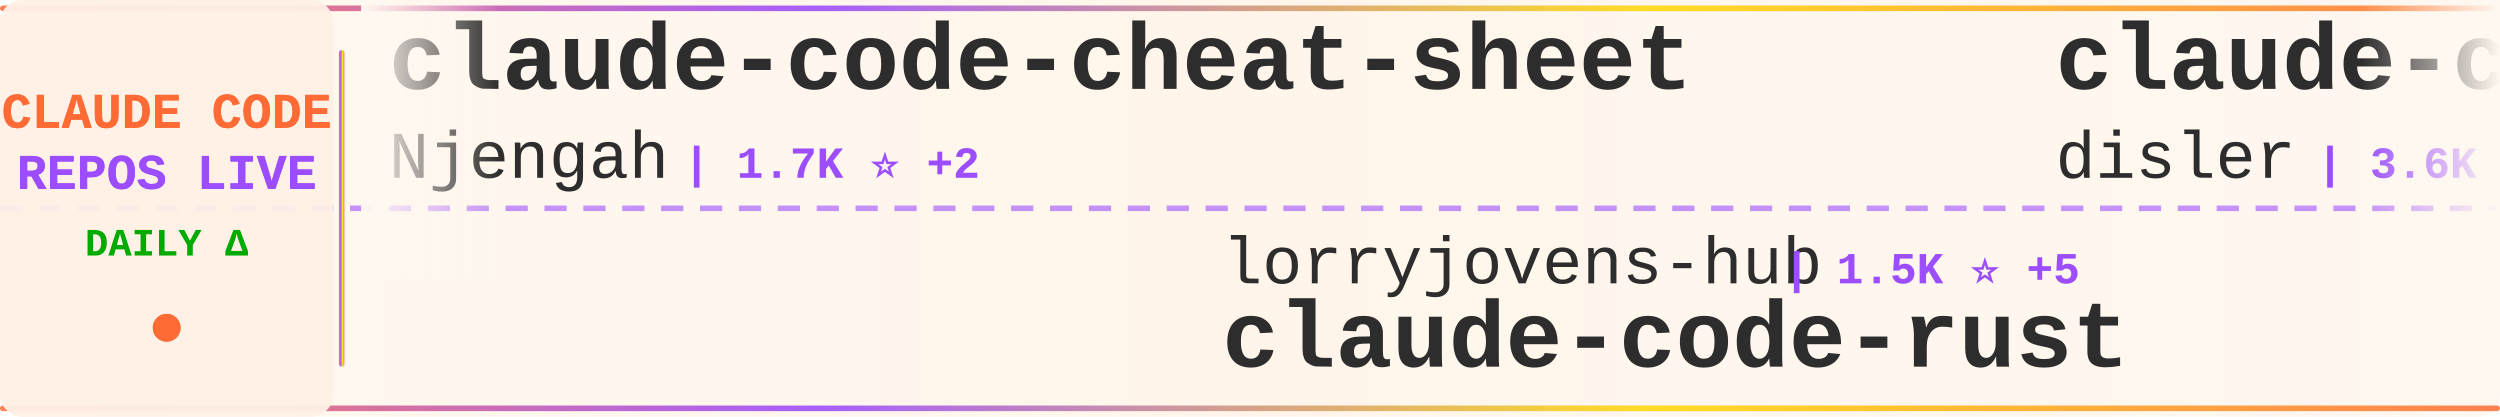
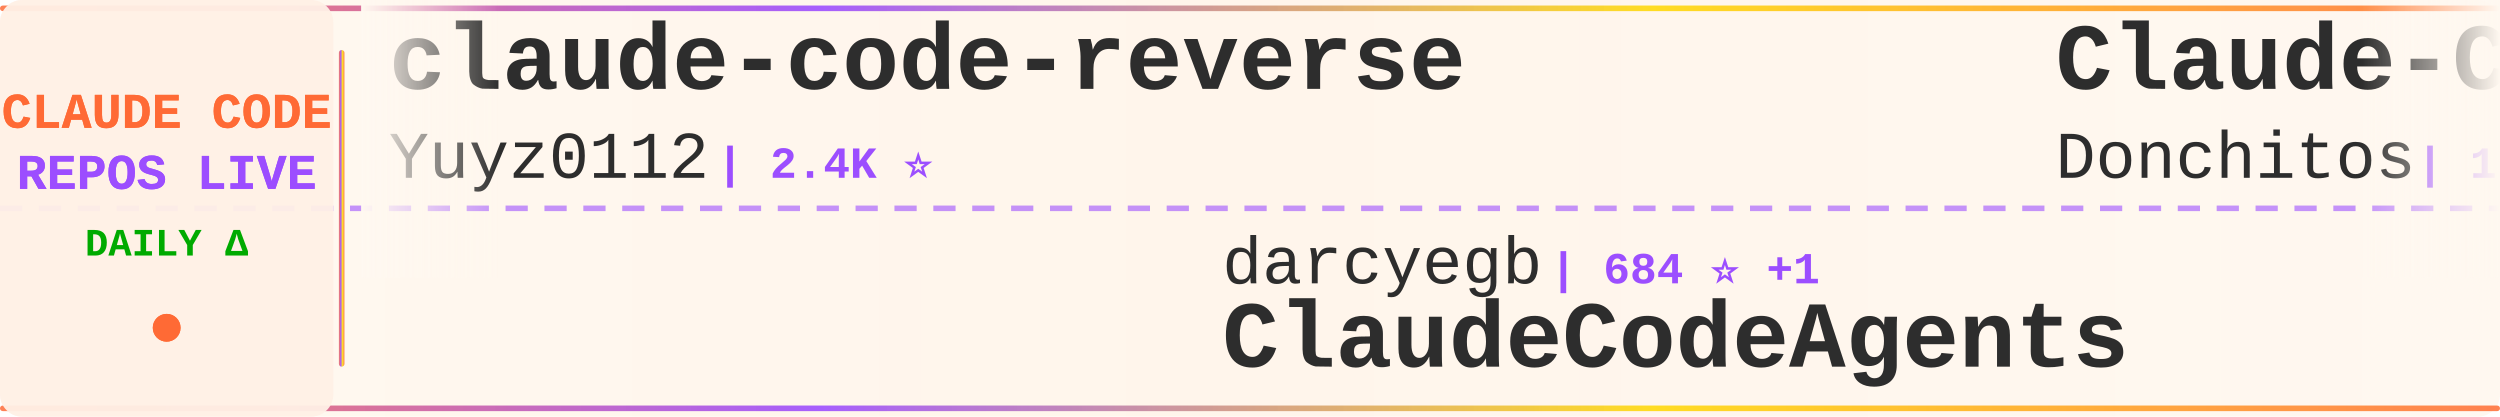
<svg xmlns="http://www.w3.org/2000/svg" width="900" height="150">
  <defs>
    <linearGradient id="tickerBg" x1="0%" y1="0%" x2="100%" y2="0%">
      <stop offset="0%" style="stop-color:#fff8f0;stop-opacity:0.98" />
      <stop offset="50%" style="stop-color:#fff5eb;stop-opacity:1" />
      <stop offset="100%" style="stop-color:#fff8f0;stop-opacity:0.98" />
    </linearGradient>
    <linearGradient id="borderGrad" x1="0%" y1="0%" x2="100%" y2="0%">
      <stop offset="0%" style="stop-color:#FF6B35;stop-opacity:0.85">
        <animate attributeName="stop-opacity" values="0.85;1;0.85" dur="2s" repeatCount="indefinite" />
      </stop>
      <stop offset="33%" style="stop-color:#9C4EFF;stop-opacity:0.9">
        <animate attributeName="stop-opacity" values="0.9;1;0.9" dur="2.2s" repeatCount="indefinite" />
      </stop>
      <stop offset="66%" style="stop-color:#FFD700;stop-opacity:0.85">
        <animate attributeName="stop-opacity" values="0.85;1;0.85" dur="1.8s" repeatCount="indefinite" />
      </stop>
      <stop offset="100%" style="stop-color:#FF6B35;stop-opacity:0.85">
        <animate attributeName="stop-opacity" values="0.85;1;0.85" dur="2s" repeatCount="indefinite" />
      </stop>
    </linearGradient>
    <filter id="textGlow">
      <feGaussianBlur stdDeviation="0.15" result="coloredBlur" />
      <feMerge>
        <feMergeNode in="coloredBlur" />
        <feMergeNode in="SourceGraphic" />
      </feMerge>
    </filter>
    <filter id="metricGlow">
      <feGaussianBlur stdDeviation="0.2" result="coloredBlur" />
      <feMerge>
        <feMergeNode in="coloredBlur" />
        <feMergeNode in="SourceGraphic" />
      </feMerge>
    </filter>
    <linearGradient id="leftFade" x1="0%" y1="0%" x2="100%" y2="0%">
      <stop offset="0%" style="stop-color:#fff8f0;stop-opacity:1" />
      <stop offset="100%" style="stop-color:#fff8f0;stop-opacity:0" />
    </linearGradient>
    <linearGradient id="rightFade" x1="0%" y1="0%" x2="100%" y2="0%">
      <stop offset="0%" style="stop-color:#fff8f0;stop-opacity:0" />
      <stop offset="100%" style="stop-color:#fff8f0;stop-opacity:1" />
    </linearGradient>
  </defs>
  <rect width="900" height="150" fill="url(#tickerBg)" rx="8" />
  <rect x="0" y="2" width="900" height="2" fill="url(#borderGrad)" rx="1" />
  <rect x="0" y="146" width="900" height="2" fill="url(#borderGrad)" rx="1" />
  <line x1="0" y1="75" x2="900" y2="75" stroke="#9C4EFF" stroke-width="2" stroke-dasharray="8 6" opacity="0.6" />
  <rect x="0" y="0" width="120" height="150" fill="#fff0e6" opacity="0.95" rx="8" />
  <text x="60" y="46" font-family="'Courier New', monospace" font-size="18" font-weight="bold" fill="#FF6B35" text-anchor="middle" filter="url(#textGlow)">
    CLAUDE CODE
  </text>
  <text x="60" y="68" font-family="'Courier New', monospace" font-size="18" font-weight="bold" fill="#9C4EFF" text-anchor="middle" filter="url(#textGlow)">
    REPOS LIVE
  </text>
  <text x="60" y="92" font-family="'Courier New', monospace" font-size="14" font-weight="bold" fill="#00aa00" text-anchor="middle">
    DAILY Δ
  </text>
  <circle cx="60" cy="118" r="5" fill="#FF6B35" filter="url(#metricGlow)">
    <animate attributeName="r" values="4;6;4" dur="1.5s" repeatCount="indefinite" />
    <animate attributeName="opacity" values="0.6;1;0.6" dur="1.5s" repeatCount="indefinite" />
  </circle>
  <rect x="122" y="18" width="2" height="114" fill="url(#borderGrad)" rx="1" />
  <clipPath id="tickerClip">
    <rect x="130" y="0" width="770" height="150" />
  </clipPath>
  <g clip-path="url(#tickerClip)">
    <g id="tickerItems">
      <animateTransform attributeName="transform" attributeType="XML" type="translate" from="0 0" to="-3000 0" dur="54s" repeatCount="indefinite" />
      <g transform="translate(0, 0)">
-         <text x="140" y="32" font-family="'Courier New', monospace" font-size="34" font-weight="bold" fill="#2d2d2d">claude-code-cheat-sheet</text>
-         <text x="140" y="64" font-family="'Courier New', monospace" font-size="24" font-weight="normal" fill="#2d2d2d" opacity="1.0">Njengah</text>
-         <text x="246" y="64" font-family="'Courier New', monospace" font-size="16" font-weight="bold" fill="#9C4EFF"> | 1.7K ⭐ +2</text>
+         <text x="140" y="32" font-family="'Courier New', monospace" font-size="34" font-weight="bold" fill="#2d2d2d">claude-code-reverse</text>
+         <text x="140" y="64" font-family="'Courier New', monospace" font-size="24" font-weight="normal" fill="#2d2d2d" opacity="1.0">Yuyz0112</text>
+         <text x="258" y="64" font-family="'Courier New', monospace" font-size="16" font-weight="bold" fill="#9C4EFF"> | 2.4K ⭐</text>
      </g>
      <g transform="translate(300, 0)">
-         <text x="140" y="102" font-family="'Courier New', monospace" font-size="24" font-weight="normal" fill="#2d2d2d" opacity="1.0">lorryjovens-hub</text>
-         <text x="342" y="102" font-family="'Courier New', monospace" font-size="16" font-weight="bold" fill="#9C4EFF"> | 1.5K ⭐ +5</text>
-         <text x="140" y="132" font-family="'Courier New', monospace" font-size="34" font-weight="bold" fill="#2d2d2d">claude-code-rust</text>
-       </g>
-       <g transform="translate(600, 0)">
-         <text x="140" y="32" font-family="'Courier New', monospace" font-size="34" font-weight="bold" fill="#2d2d2d">claude-code-hooks-master...</text>
-         <text x="140" y="64" font-family="'Courier New', monospace" font-size="24" font-weight="normal" fill="#2d2d2d" opacity="1.0">disler</text>
-         <text x="234" y="64" font-family="'Courier New', monospace" font-size="16" font-weight="bold" fill="#9C4EFF"> | 3.6K ⭐ +5</text>
-       </g>
-       <g transform="translate(900, 0)">
-         <text x="140" y="102" font-family="'Courier New', monospace" font-size="24" font-weight="normal" fill="#2d2d2d" opacity="1.0">zebbern</text>
-         <text x="246" y="102" font-family="'Courier New', monospace" font-size="16" font-weight="bold" fill="#9C4EFF"> | 4.1K ⭐ +4</text>
-         <text x="140" y="132" font-family="'Courier New', monospace" font-size="34" font-weight="bold" fill="#2d2d2d">claude-code-guide</text>
-       </g>
-       <g transform="translate(1200, 0)">
-         <text x="140" y="32" font-family="'Courier New', monospace" font-size="34" font-weight="bold" fill="#2d2d2d">claude-code-showcase</text>
-         <text x="140" y="64" font-family="'Courier New', monospace" font-size="24" font-weight="normal" fill="#2d2d2d" opacity="1.0">ChrisWiles</text>
-         <text x="282" y="64" font-family="'Courier New', monospace" font-size="16" font-weight="bold" fill="#9C4EFF"> | 5.9K ⭐ +3</text>
-       </g>
-       <g transform="translate(1500, 0)">
-         <text x="140" y="102" font-family="'Courier New', monospace" font-size="24" font-weight="normal" fill="#2d2d2d" opacity="1.0">Yuyz0112</text>
-         <text x="258" y="102" font-family="'Courier New', monospace" font-size="16" font-weight="bold" fill="#9C4EFF"> | 2.4K ⭐</text>
-         <text x="140" y="132" font-family="'Courier New', monospace" font-size="34" font-weight="bold" fill="#2d2d2d">claude-code-reverse</text>
-       </g>
-       <g transform="translate(1800, 0)">
-         <text x="140" y="32" font-family="'Courier New', monospace" font-size="34" font-weight="bold" fill="#2d2d2d">how-claude-code-works</text>
-         <text x="140" y="64" font-family="'Courier New', monospace" font-size="24" font-weight="normal" fill="#2d2d2d" opacity="1.0">Windy3f3f3f3f</text>
-         <text x="318" y="64" font-family="'Courier New', monospace" font-size="16" font-weight="bold" fill="#9C4EFF"> | 2.1K ⭐ +16</text>
-       </g>
-       <g transform="translate(2100, 0)">
        <text x="140" y="102" font-family="'Courier New', monospace" font-size="24" font-weight="normal" fill="#2d2d2d" opacity="1.0">darcyegb</text>
        <text x="258" y="102" font-family="'Courier New', monospace" font-size="16" font-weight="bold" fill="#9C4EFF"> | 684 ⭐ +1</text>
        <text x="140" y="132" font-family="'Courier New', monospace" font-size="34" font-weight="bold" fill="#2d2d2d">ClaudeCodeAgents</text>
      </g>
+       <g transform="translate(600, 0)">
+         <text x="140" y="32" font-family="'Courier New', monospace" font-size="34" font-weight="bold" fill="#2d2d2d">Claude-Code-Game-Studios</text>
+         <text x="140" y="64" font-family="'Courier New', monospace" font-size="24" font-weight="normal" fill="#2d2d2d" opacity="1.0">Donchitos</text>
+         <text x="270" y="64" font-family="'Courier New', monospace" font-size="16" font-weight="bold" fill="#9C4EFF"> | 17.5K ⭐ +135</text>
+       </g>
+       <g transform="translate(900, 0)">
+         <text x="140" y="102" font-family="'Courier New', monospace" font-size="24" font-weight="normal" fill="#2d2d2d" opacity="1.0">anthropics</text>
+         <text x="282" y="102" font-family="'Courier New', monospace" font-size="16" font-weight="bold" fill="#9C4EFF"> | 18.7K ⭐ +105</text>
+         <text x="140" y="132" font-family="'Courier New', monospace" font-size="34" font-weight="bold" fill="#2d2d2d">claude-plugins-official</text>
+       </g>
+       <g transform="translate(1200, 0)">
+         <text x="140" y="32" font-family="'Courier New', monospace" font-size="34" font-weight="bold" fill="#2d2d2d">claude-code-source</text>
+         <text x="140" y="64" font-family="'Courier New', monospace" font-size="24" font-weight="normal" fill="#2d2d2d" opacity="1.0">AprilNEA</text>
+         <text x="258" y="64" font-family="'Courier New', monospace" font-size="16" font-weight="bold" fill="#9C4EFF"> | 377 ⭐</text>
+       </g>
+       <g transform="translate(1500, 0)">
+         <text x="140" y="102" font-family="'Courier New', monospace" font-size="24" font-weight="normal" fill="#2d2d2d" opacity="1.0">ChinaSiro</text>
+         <text x="270" y="102" font-family="'Courier New', monospace" font-size="16" font-weight="bold" fill="#9C4EFF"> | 9.1K ⭐ +13</text>
+         <text x="140" y="132" font-family="'Courier New', monospace" font-size="34" font-weight="bold" fill="#2d2d2d">claude-code-sourcemap</text>
+       </g>
+       <g transform="translate(1800, 0)">
+         <text x="140" y="32" font-family="'Courier New', monospace" font-size="34" font-weight="bold" fill="#2d2d2d">claude-code-tips</text>
+         <text x="140" y="64" font-family="'Courier New', monospace" font-size="24" font-weight="normal" fill="#2d2d2d" opacity="1.0">ykdojo</text>
+         <text x="234" y="64" font-family="'Courier New', monospace" font-size="16" font-weight="bold" fill="#9C4EFF"> | 8.1K ⭐ +24</text>
+       </g>
+       <g transform="translate(2100, 0)">
+         <text x="140" y="102" font-family="'Courier New', monospace" font-size="24" font-weight="normal" fill="#2d2d2d" opacity="1.0">Windy3f3f3f3f</text>
+         <text x="318" y="102" font-family="'Courier New', monospace" font-size="16" font-weight="bold" fill="#9C4EFF"> | 1.1K ⭐ +21</text>
+         <text x="140" y="132" font-family="'Courier New', monospace" font-size="34" font-weight="bold" fill="#2d2d2d">claude-code-from-scratch</text>
+       </g>
      <g transform="translate(2400, 0)">
-         <text x="140" y="32" font-family="'Courier New', monospace" font-size="34" font-weight="bold" fill="#2d2d2d">edmunds-claude-code</text>
-         <text x="140" y="64" font-family="'Courier New', monospace" font-size="24" font-weight="normal" fill="#2d2d2d" opacity="1.0">edmund-io</text>
-         <text x="270" y="64" font-family="'Courier New', monospace" font-size="16" font-weight="bold" fill="#9C4EFF"> | 1.4K ⭐</text>
+         <text x="140" y="32" font-family="'Courier New', monospace" font-size="34" font-weight="bold" fill="#2d2d2d">Claude-Code</text>
+         <text x="140" y="64" font-family="'Courier New', monospace" font-size="24" font-weight="normal" fill="#2d2d2d" opacity="1.0">pengchengneo</text>
+         <text x="306" y="64" font-family="'Courier New', monospace" font-size="16" font-weight="bold" fill="#9C4EFF"> | 1.3K ⭐ +4</text>
      </g>
      <g transform="translate(2700, 0)">
-         <text x="140" y="102" font-family="'Courier New', monospace" font-size="24" font-weight="normal" fill="#2d2d2d" opacity="1.0">Cranot</text>
-         <text x="234" y="102" font-family="'Courier New', monospace" font-size="16" font-weight="bold" fill="#9C4EFF"> | 2.7K ⭐ +26</text>
-         <text x="140" y="132" font-family="'Courier New', monospace" font-size="34" font-weight="bold" fill="#2d2d2d">claude-code-guide</text>
+         <text x="140" y="102" font-family="'Courier New', monospace" font-size="24" font-weight="normal" fill="#2d2d2d" opacity="1.0">AICoderTudou</text>
+         <text x="306" y="102" font-family="'Courier New', monospace" font-size="16" font-weight="bold" fill="#9C4EFF"> | 497 ⭐</text>
+         <text x="140" y="132" font-family="'Courier New', monospace" font-size="34" font-weight="bold" fill="#2d2d2d">claude-code-tudou</text>
      </g>
      <g transform="translate(3000, 0)">
-         <text x="140" y="32" font-family="'Courier New', monospace" font-size="34" font-weight="bold" fill="#2d2d2d">claude-code-cheat-sheet</text>
-         <text x="140" y="64" font-family="'Courier New', monospace" font-size="24" font-weight="normal" fill="#2d2d2d" opacity="1.0">Njengah</text>
-         <text x="246" y="64" font-family="'Courier New', monospace" font-size="16" font-weight="bold" fill="#9C4EFF"> | 1.7K ⭐ +2</text>
+         <text x="140" y="32" font-family="'Courier New', monospace" font-size="34" font-weight="bold" fill="#2d2d2d">claude-code-reverse</text>
+         <text x="140" y="64" font-family="'Courier New', monospace" font-size="24" font-weight="normal" fill="#2d2d2d" opacity="1.0">Yuyz0112</text>
+         <text x="258" y="64" font-family="'Courier New', monospace" font-size="16" font-weight="bold" fill="#9C4EFF"> | 2.4K ⭐</text>
      </g>
      <g transform="translate(3300, 0)">
-         <text x="140" y="102" font-family="'Courier New', monospace" font-size="24" font-weight="normal" fill="#2d2d2d" opacity="1.0">lorryjovens-hub</text>
-         <text x="342" y="102" font-family="'Courier New', monospace" font-size="16" font-weight="bold" fill="#9C4EFF"> | 1.5K ⭐ +5</text>
-         <text x="140" y="132" font-family="'Courier New', monospace" font-size="34" font-weight="bold" fill="#2d2d2d">claude-code-rust</text>
+         <text x="140" y="102" font-family="'Courier New', monospace" font-size="24" font-weight="normal" fill="#2d2d2d" opacity="1.0">darcyegb</text>
+         <text x="258" y="102" font-family="'Courier New', monospace" font-size="16" font-weight="bold" fill="#9C4EFF"> | 684 ⭐ +1</text>
+         <text x="140" y="132" font-family="'Courier New', monospace" font-size="34" font-weight="bold" fill="#2d2d2d">ClaudeCodeAgents</text>
      </g>
      <g transform="translate(3600, 0)">
-         <text x="140" y="32" font-family="'Courier New', monospace" font-size="34" font-weight="bold" fill="#2d2d2d">claude-code-hooks-master...</text>
-         <text x="140" y="64" font-family="'Courier New', monospace" font-size="24" font-weight="normal" fill="#2d2d2d" opacity="1.0">disler</text>
-         <text x="234" y="64" font-family="'Courier New', monospace" font-size="16" font-weight="bold" fill="#9C4EFF"> | 3.6K ⭐ +5</text>
+         <text x="140" y="32" font-family="'Courier New', monospace" font-size="34" font-weight="bold" fill="#2d2d2d">Claude-Code-Game-Studios</text>
+         <text x="140" y="64" font-family="'Courier New', monospace" font-size="24" font-weight="normal" fill="#2d2d2d" opacity="1.0">Donchitos</text>
+         <text x="270" y="64" font-family="'Courier New', monospace" font-size="16" font-weight="bold" fill="#9C4EFF"> | 17.5K ⭐ +135</text>
      </g>
      <g transform="translate(3900, 0)">
-         <text x="140" y="102" font-family="'Courier New', monospace" font-size="24" font-weight="normal" fill="#2d2d2d" opacity="1.0">zebbern</text>
-         <text x="246" y="102" font-family="'Courier New', monospace" font-size="16" font-weight="bold" fill="#9C4EFF"> | 4.1K ⭐ +4</text>
-         <text x="140" y="132" font-family="'Courier New', monospace" font-size="34" font-weight="bold" fill="#2d2d2d">claude-code-guide</text>
+         <text x="140" y="102" font-family="'Courier New', monospace" font-size="24" font-weight="normal" fill="#2d2d2d" opacity="1.0">anthropics</text>
+         <text x="282" y="102" font-family="'Courier New', monospace" font-size="16" font-weight="bold" fill="#9C4EFF"> | 18.7K ⭐ +105</text>
+         <text x="140" y="132" font-family="'Courier New', monospace" font-size="34" font-weight="bold" fill="#2d2d2d">claude-plugins-official</text>
      </g>
    </g>
  </g>
  <rect x="130" y="0" width="50" height="100" fill="url(#leftFade)" />
  <rect x="850" y="0" width="50" height="100" fill="url(#rightFade)" />
</svg>
